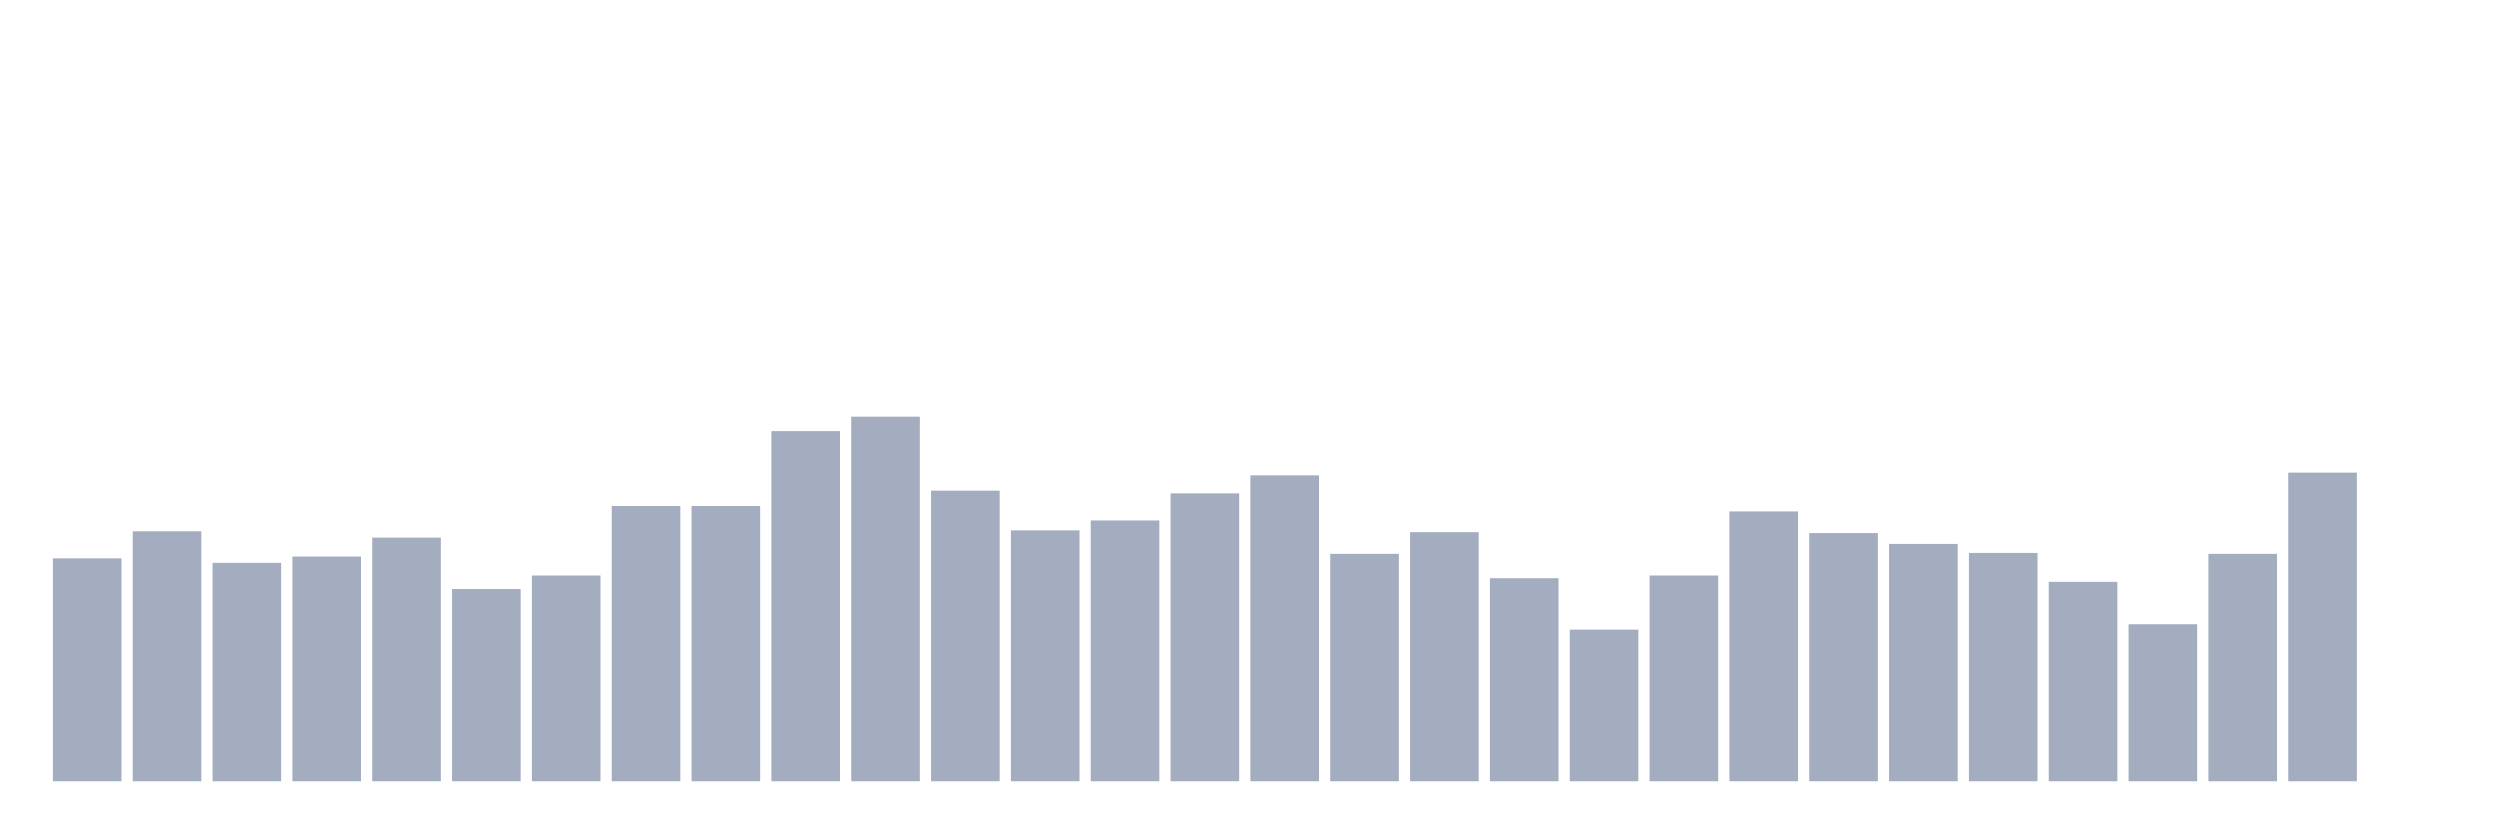
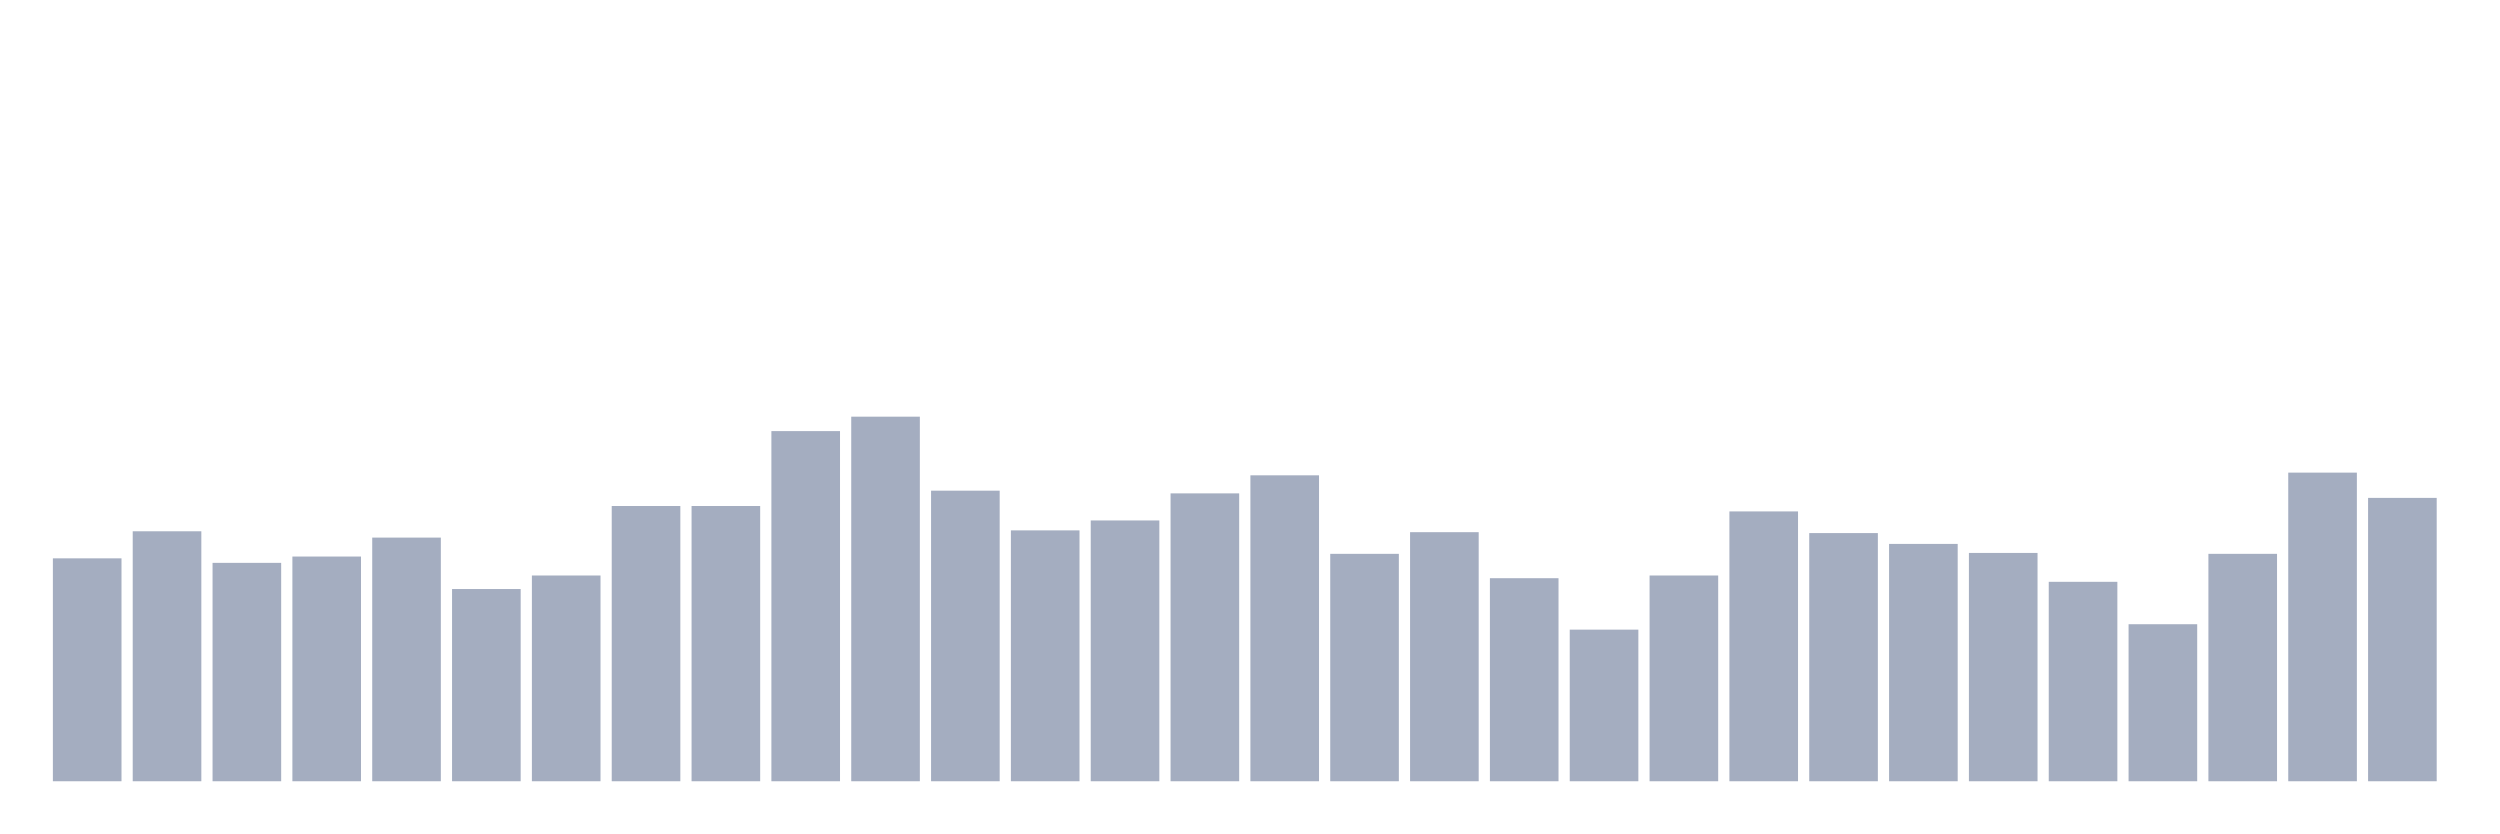
<svg xmlns="http://www.w3.org/2000/svg" viewBox="0 0 480 160">
  <g transform="translate(10,10)">
    <rect class="bar" x="0.153" width="13.175" y="97.203" height="42.797" fill="rgb(164,173,192)" />
    <rect class="bar" x="15.482" width="13.175" y="92.005" height="47.995" fill="rgb(164,173,192)" />
    <rect class="bar" x="30.81" width="13.175" y="98.069" height="41.931" fill="rgb(164,173,192)" />
    <rect class="bar" x="46.138" width="13.175" y="96.856" height="43.144" fill="rgb(164,173,192)" />
    <rect class="bar" x="61.466" width="13.175" y="93.218" height="46.782" fill="rgb(164,173,192)" />
    <rect class="bar" x="76.794" width="13.175" y="103.094" height="36.906" fill="rgb(164,173,192)" />
    <rect class="bar" x="92.123" width="13.175" y="100.495" height="39.505" fill="rgb(164,173,192)" />
    <rect class="bar" x="107.451" width="13.175" y="87.153" height="52.847" fill="rgb(164,173,192)" />
    <rect class="bar" x="122.779" width="13.175" y="87.153" height="52.847" fill="rgb(164,173,192)" />
    <rect class="bar" x="138.107" width="13.175" y="72.772" height="67.228" fill="rgb(164,173,192)" />
    <rect class="bar" x="153.436" width="13.175" y="70" height="70" fill="rgb(164,173,192)" />
    <rect class="bar" x="168.764" width="13.175" y="84.208" height="55.792" fill="rgb(164,173,192)" />
    <rect class="bar" x="184.092" width="13.175" y="91.832" height="48.168" fill="rgb(164,173,192)" />
    <rect class="bar" x="199.42" width="13.175" y="89.926" height="50.074" fill="rgb(164,173,192)" />
    <rect class="bar" x="214.748" width="13.175" y="84.728" height="55.272" fill="rgb(164,173,192)" />
    <rect class="bar" x="230.077" width="13.175" y="81.262" height="58.738" fill="rgb(164,173,192)" />
    <rect class="bar" x="245.405" width="13.175" y="96.337" height="43.663" fill="rgb(164,173,192)" />
    <rect class="bar" x="260.733" width="13.175" y="92.178" height="47.822" fill="rgb(164,173,192)" />
    <rect class="bar" x="276.061" width="13.175" y="101.015" height="38.985" fill="rgb(164,173,192)" />
    <rect class="bar" x="291.39" width="13.175" y="110.891" height="29.109" fill="rgb(164,173,192)" />
    <rect class="bar" x="306.718" width="13.175" y="100.495" height="39.505" fill="rgb(164,173,192)" />
    <rect class="bar" x="322.046" width="13.175" y="88.193" height="51.807" fill="rgb(164,173,192)" />
    <rect class="bar" x="337.374" width="13.175" y="92.351" height="47.649" fill="rgb(164,173,192)" />
    <rect class="bar" x="352.702" width="13.175" y="94.431" height="45.569" fill="rgb(164,173,192)" />
    <rect class="bar" x="368.031" width="13.175" y="96.163" height="43.837" fill="rgb(164,173,192)" />
    <rect class="bar" x="383.359" width="13.175" y="101.708" height="38.292" fill="rgb(164,173,192)" />
    <rect class="bar" x="398.687" width="13.175" y="109.851" height="30.149" fill="rgb(164,173,192)" />
    <rect class="bar" x="414.015" width="13.175" y="96.337" height="43.663" fill="rgb(164,173,192)" />
    <rect class="bar" x="429.344" width="13.175" y="80.743" height="59.257" fill="rgb(164,173,192)" />
-     <rect class="bar" x="444.672" width="13.175" y="140" height="0" fill="rgb(164,173,192)" />
+     <rect class="bar" x="444.672" width="13.175" y="85.594" height="54.406" fill="rgb(164,173,192)" />
  </g>
</svg>
